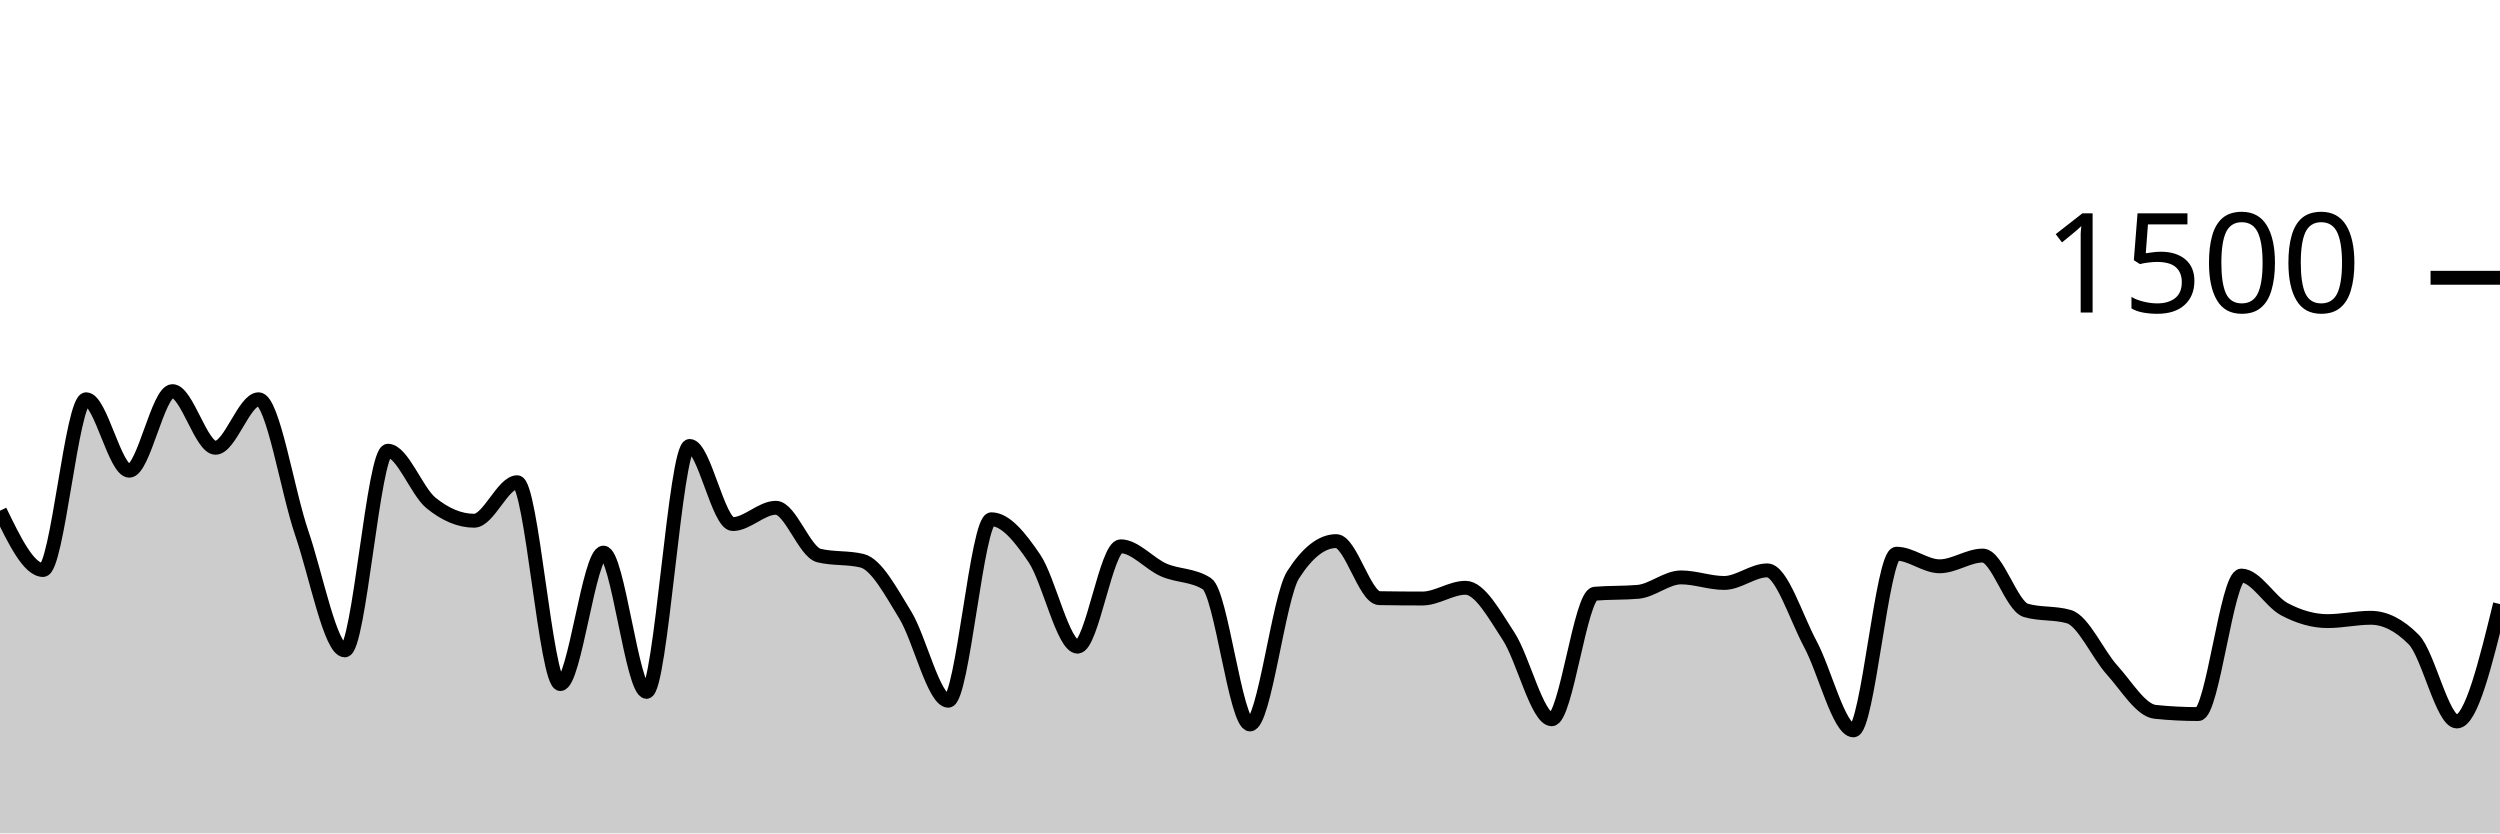
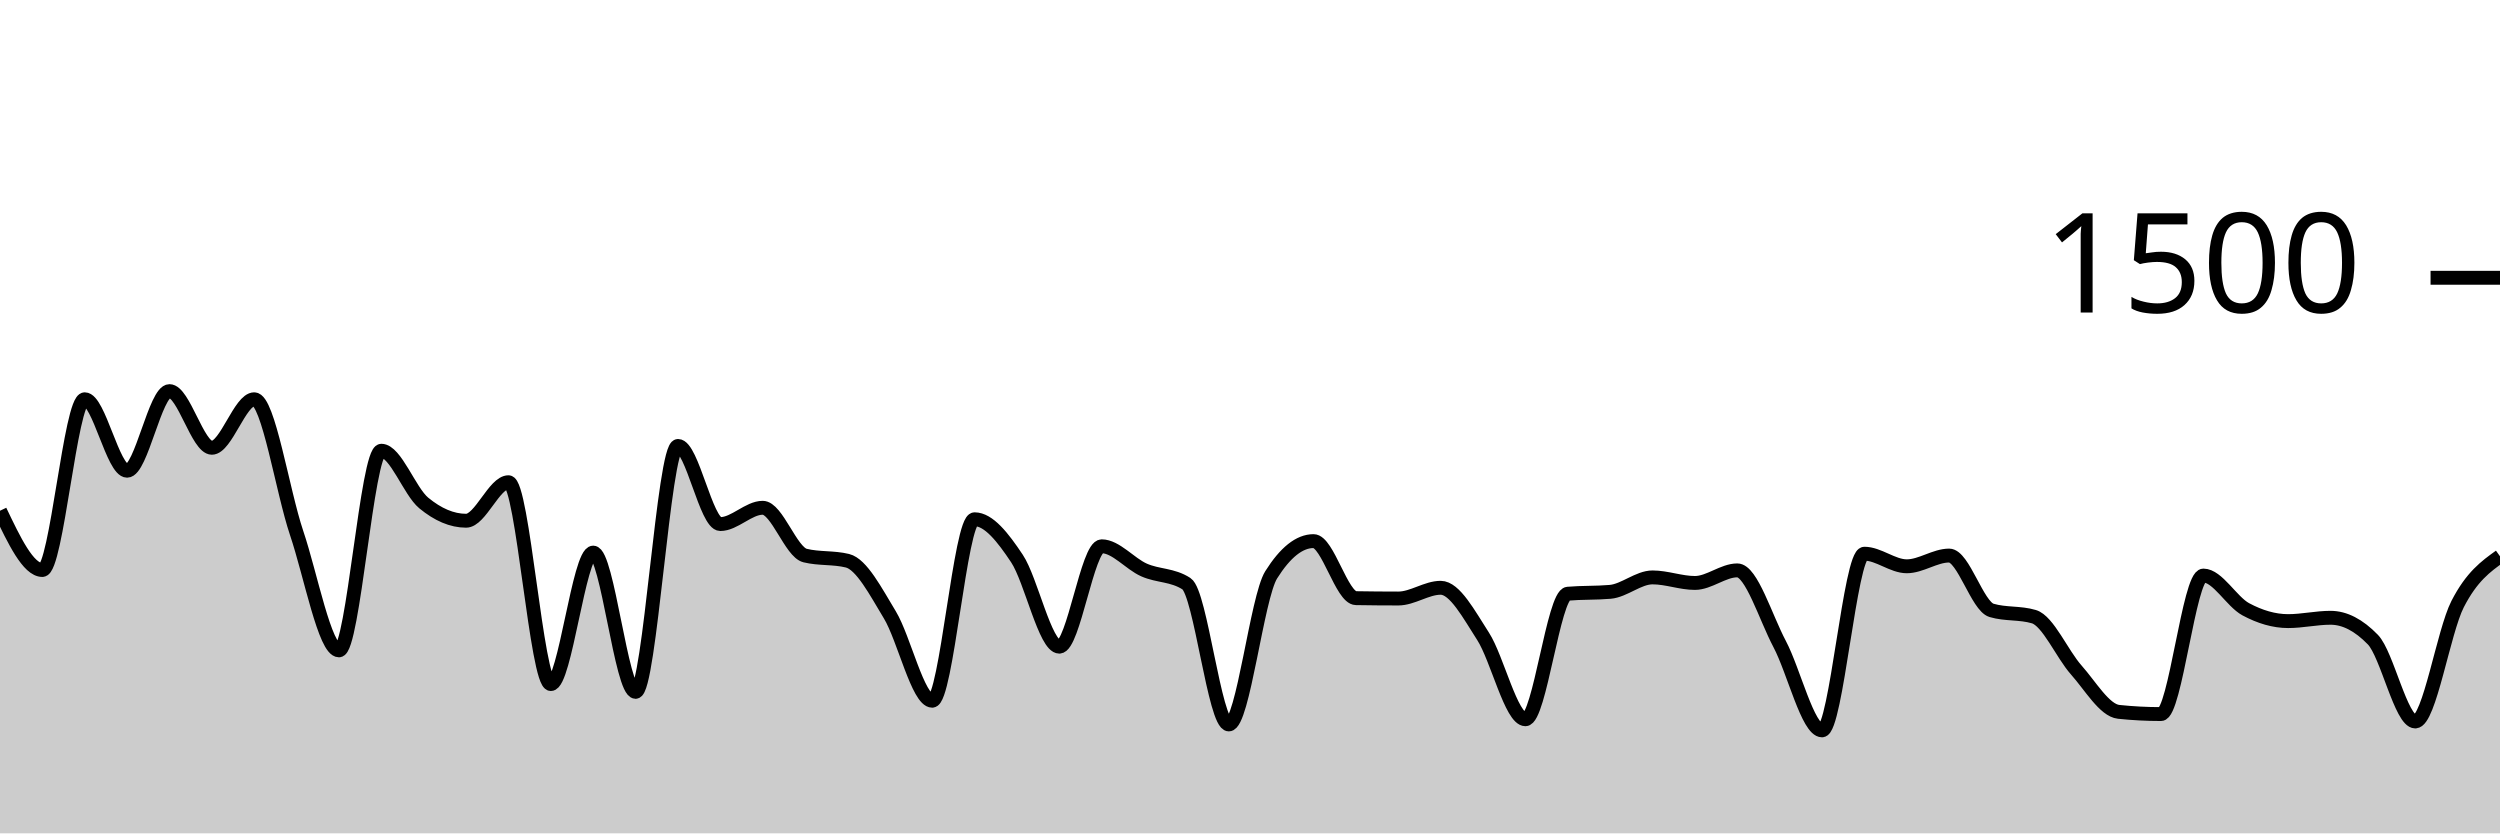
<svg xmlns="http://www.w3.org/2000/svg" viewBox="0 0 180 60">
  <g transform="translate(0,20)">
-     <path class="area" fill="rgba(0, 0, 0, 0.2)" d="M0,16.773C1.034,18.907,2.069,21.04,3.103,21.04C4.138,21.04,5.172,8.747,6.207,8.747C7.241,8.747,8.276,13.893,9.31,13.893C10.345,13.893,11.379,8.16,12.414,8.16C13.448,8.16,14.483,12.24,15.517,12.24C16.552,12.24,17.586,8.747,18.621,8.747C19.655,8.747,20.69,15.36,21.724,18.373C22.759,21.387,23.793,26.827,24.828,26.827C25.862,26.827,26.897,12.453,27.931,12.453C28.966,12.453,30,15.373,31.034,16.213C32.069,17.053,33.103,17.493,34.138,17.493C35.172,17.493,36.207,14.72,37.241,14.72C38.276,14.72,39.31,29.253,40.345,29.253C41.379,29.253,42.414,19.787,43.448,19.787C44.483,19.787,45.517,29.813,46.552,29.813C47.586,29.813,48.621,12.107,49.655,12.107C50.69,12.107,51.724,17.733,52.759,17.733C53.793,17.733,54.828,16.56,55.862,16.56C56.897,16.56,57.931,19.751,58.966,20C60,20.249,61.034,20.124,62.069,20.373C63.103,20.622,64.138,22.587,65.172,24.267C66.207,25.947,67.241,30.453,68.276,30.453C69.31,30.453,70.345,17.387,71.379,17.387C72.414,17.387,73.448,18.684,74.483,20.213C75.517,21.742,76.552,26.56,77.586,26.56C78.621,26.56,79.655,19.333,80.69,19.333C81.724,19.333,82.759,20.591,83.793,21.04C84.828,21.489,85.862,21.369,86.897,22.027C87.931,22.684,88.966,32.16,90,32.16C91.034,32.16,92.069,23.004,93.103,21.387C94.138,19.769,95.172,18.96,96.207,18.96C97.241,18.96,98.276,23.049,99.31,23.067C100.345,23.084,101.379,23.093,102.414,23.093C103.448,23.093,104.483,22.32,105.517,22.32C106.552,22.32,107.586,24.236,108.621,25.813C109.655,27.391,110.69,31.787,111.724,31.787C112.759,31.787,113.793,22.836,114.828,22.747C115.862,22.658,116.897,22.702,117.931,22.613C118.966,22.524,120,21.573,121.034,21.573C122.069,21.573,123.103,21.973,124.138,21.973C125.172,21.973,126.207,21.067,127.241,21.067C128.276,21.067,129.31,24.453,130.345,26.373C131.379,28.293,132.414,32.587,133.448,32.587C134.483,32.587,135.517,19.867,136.552,19.867C137.586,19.867,138.621,20.773,139.655,20.773C140.69,20.773,141.724,20,142.759,20C143.793,20,144.828,23.644,145.862,23.947C146.897,24.249,147.931,24.098,148.966,24.4C150,24.702,151.034,27.098,152.069,28.24C153.103,29.382,154.138,31.147,155.172,31.253C156.207,31.36,157.241,31.413,158.276,31.413C159.31,31.413,160.345,21.44,161.379,21.44C162.414,21.44,163.448,23.32,164.483,23.867C165.517,24.413,166.552,24.72,167.586,24.72C168.621,24.72,169.655,24.48,170.69,24.48C171.724,24.48,172.759,25.004,173.793,26.053C174.828,27.102,175.862,31.947,176.897,31.947C177.931,31.947,178.966,27.72,180,23.493L180,40C178.966,40,177.931,40,176.897,40C175.862,40,174.828,40,173.793,40C172.759,40,171.724,40,170.69,40C169.655,40,168.621,40,167.586,40C166.552,40,165.517,40,164.483,40C163.448,40,162.414,40,161.379,40C160.345,40,159.31,40,158.276,40C157.241,40,156.207,40,155.172,40C154.138,40,153.103,40,152.069,40C151.034,40,150,40,148.966,40C147.931,40,146.897,40,145.862,40C144.828,40,143.793,40,142.759,40C141.724,40,140.69,40,139.655,40C138.621,40,137.586,40,136.552,40C135.517,40,134.483,40,133.448,40C132.414,40,131.379,40,130.345,40C129.31,40,128.276,40,127.241,40C126.207,40,125.172,40,124.138,40C123.103,40,122.069,40,121.034,40C120,40,118.966,40,117.931,40C116.897,40,115.862,40,114.828,40C113.793,40,112.759,40,111.724,40C110.69,40,109.655,40,108.621,40C107.586,40,106.552,40,105.517,40C104.483,40,103.448,40,102.414,40C101.379,40,100.345,40,99.31,40C98.276,40,97.241,40,96.207,40C95.172,40,94.138,40,93.103,40C92.069,40,91.034,40,90,40C88.966,40,87.931,40,86.897,40C85.862,40,84.828,40,83.793,40C82.759,40,81.724,40,80.69,40C79.655,40,78.621,40,77.586,40C76.552,40,75.517,40,74.483,40C73.448,40,72.414,40,71.379,40C70.345,40,69.31,40,68.276,40C67.241,40,66.207,40,65.172,40C64.138,40,63.103,40,62.069,40C61.034,40,60,40,58.966,40C57.931,40,56.897,40,55.862,40C54.828,40,53.793,40,52.759,40C51.724,40,50.69,40,49.655,40C48.621,40,47.586,40,46.552,40C45.517,40,44.483,40,43.448,40C42.414,40,41.379,40,40.345,40C39.31,40,38.276,40,37.241,40C36.207,40,35.172,40,34.138,40C33.103,40,32.069,40,31.034,40C30,40,28.966,40,27.931,40C26.897,40,25.862,40,24.828,40C23.793,40,22.759,40,21.724,40C20.69,40,19.655,40,18.621,40C17.586,40,16.552,40,15.517,40C14.483,40,13.448,40,12.414,40C11.379,40,10.345,40,9.31,40C8.276,40,7.241,40,6.207,40C5.172,40,4.138,40,3.103,40C2.069,40,1.034,40,0,40Z" />
-     <path class="line" stroke="black" fill="none" d="M0,16.773C1.034,18.907,2.069,21.04,3.103,21.04C4.138,21.04,5.172,8.747,6.207,8.747C7.241,8.747,8.276,13.893,9.31,13.893C10.345,13.893,11.379,8.16,12.414,8.16C13.448,8.16,14.483,12.24,15.517,12.24C16.552,12.24,17.586,8.747,18.621,8.747C19.655,8.747,20.69,15.36,21.724,18.373C22.759,21.387,23.793,26.827,24.828,26.827C25.862,26.827,26.897,12.453,27.931,12.453C28.966,12.453,30,15.373,31.034,16.213C32.069,17.053,33.103,17.493,34.138,17.493C35.172,17.493,36.207,14.72,37.241,14.72C38.276,14.72,39.31,29.253,40.345,29.253C41.379,29.253,42.414,19.787,43.448,19.787C44.483,19.787,45.517,29.813,46.552,29.813C47.586,29.813,48.621,12.107,49.655,12.107C50.69,12.107,51.724,17.733,52.759,17.733C53.793,17.733,54.828,16.56,55.862,16.56C56.897,16.56,57.931,19.751,58.966,20C60,20.249,61.034,20.124,62.069,20.373C63.103,20.622,64.138,22.587,65.172,24.267C66.207,25.947,67.241,30.453,68.276,30.453C69.31,30.453,70.345,17.387,71.379,17.387C72.414,17.387,73.448,18.684,74.483,20.213C75.517,21.742,76.552,26.56,77.586,26.56C78.621,26.56,79.655,19.333,80.69,19.333C81.724,19.333,82.759,20.591,83.793,21.04C84.828,21.489,85.862,21.369,86.897,22.027C87.931,22.684,88.966,32.16,90,32.16C91.034,32.16,92.069,23.004,93.103,21.387C94.138,19.769,95.172,18.96,96.207,18.96C97.241,18.96,98.276,23.049,99.31,23.067C100.345,23.084,101.379,23.093,102.414,23.093C103.448,23.093,104.483,22.32,105.517,22.32C106.552,22.32,107.586,24.236,108.621,25.813C109.655,27.391,110.69,31.787,111.724,31.787C112.759,31.787,113.793,22.836,114.828,22.747C115.862,22.658,116.897,22.702,117.931,22.613C118.966,22.524,120,21.573,121.034,21.573C122.069,21.573,123.103,21.973,124.138,21.973C125.172,21.973,126.207,21.067,127.241,21.067C128.276,21.067,129.31,24.453,130.345,26.373C131.379,28.293,132.414,32.587,133.448,32.587C134.483,32.587,135.517,19.867,136.552,19.867C137.586,19.867,138.621,20.773,139.655,20.773C140.69,20.773,141.724,20,142.759,20C143.793,20,144.828,23.644,145.862,23.947C146.897,24.249,147.931,24.098,148.966,24.4C150,24.702,151.034,27.098,152.069,28.24C153.103,29.382,154.138,31.147,155.172,31.253C156.207,31.36,157.241,31.413,158.276,31.413C159.31,31.413,160.345,21.44,161.379,21.44C162.414,21.44,163.448,23.32,164.483,23.867C165.517,24.413,166.552,24.72,167.586,24.72C168.621,24.72,169.655,24.48,170.69,24.48C171.724,24.48,172.759,25.004,173.793,26.053C174.828,27.102,175.862,31.947,176.897,31.947C177.931,31.947,178.966,27.72,180,23.493" />
+     <path class="area" fill="rgba(0, 0, 0, 0.2)" d="M0,16.773C1.017,18.907,2.034,21.04,3.051,21.04C4.068,21.04,5.085,8.747,6.102,8.747C7.119,8.747,8.136,13.893,9.153,13.893C10.169,13.893,11.186,8.16,12.203,8.16C13.22,8.16,14.237,12.24,15.254,12.24C16.271,12.24,17.288,8.747,18.305,8.747C19.322,8.747,20.339,15.36,21.356,18.373C22.373,21.387,23.39,26.827,24.407,26.827C25.424,26.827,26.441,12.453,27.458,12.453C28.475,12.453,29.492,15.373,30.508,16.213C31.525,17.053,32.542,17.493,33.559,17.493C34.576,17.493,35.593,14.72,36.61,14.72C37.627,14.72,38.644,29.253,39.661,29.253C40.678,29.253,41.695,19.787,42.712,19.787C43.729,19.787,44.746,29.813,45.763,29.813C46.78,29.813,47.797,12.107,48.814,12.107C49.831,12.107,50.847,17.733,51.864,17.733C52.881,17.733,53.898,16.56,54.915,16.56C55.932,16.56,56.949,19.751,57.966,20C58.983,20.249,60,20.124,61.017,20.373C62.034,20.622,63.051,22.587,64.068,24.267C65.085,25.947,66.102,30.453,67.119,30.453C68.136,30.453,69.153,17.387,70.169,17.387C71.186,17.387,72.203,18.684,73.22,20.213C74.237,21.742,75.254,26.56,76.271,26.56C77.288,26.56,78.305,19.333,79.322,19.333C80.339,19.333,81.356,20.591,82.373,21.04C83.39,21.489,84.407,21.369,85.424,22.027C86.441,22.684,87.458,32.16,88.475,32.16C89.492,32.16,90.508,23.004,91.525,21.387C92.542,19.769,93.559,18.96,94.576,18.96C95.593,18.96,96.61,23.049,97.627,23.067C98.644,23.084,99.661,23.093,100.678,23.093C101.695,23.093,102.712,22.32,103.729,22.32C104.746,22.32,105.763,24.236,106.78,25.813C107.797,27.391,108.814,31.787,109.831,31.787C110.847,31.787,111.864,22.836,112.881,22.747C113.898,22.658,114.915,22.702,115.932,22.613C116.949,22.524,117.966,21.573,118.983,21.573C120,21.573,121.017,21.973,122.034,21.973C123.051,21.973,124.068,21.067,125.085,21.067C126.102,21.067,127.119,24.453,128.136,26.373C129.153,28.293,130.169,32.587,131.186,32.587C132.203,32.587,133.22,19.867,134.237,19.867C135.254,19.867,136.271,20.773,137.288,20.773C138.305,20.773,139.322,20,140.339,20C141.356,20,142.373,23.644,143.39,23.947C144.407,24.249,145.424,24.098,146.441,24.4C147.458,24.702,148.475,27.098,149.492,28.24C150.508,29.382,151.525,31.147,152.542,31.253C153.559,31.36,154.576,31.413,155.593,31.413C156.61,31.413,157.627,21.44,158.644,21.44C159.661,21.44,160.678,23.32,161.695,23.867C162.712,24.413,163.729,24.72,164.746,24.72C165.763,24.72,166.78,24.48,167.797,24.48C168.814,24.48,169.831,25.004,170.847,26.053C171.864,27.102,172.881,31.947,173.898,31.947C174.915,31.947,175.932,25.476,176.949,23.493C177.966,21.511,178.983,20.782,180,20.053L180,40C178.983,40,177.966,40,176.949,40C175.932,40,174.915,40,173.898,40C172.881,40,171.864,40,170.847,40C169.831,40,168.814,40,167.797,40C166.78,40,165.763,40,164.746,40C163.729,40,162.712,40,161.695,40C160.678,40,159.661,40,158.644,40C157.627,40,156.61,40,155.593,40C154.576,40,153.559,40,152.542,40C151.525,40,150.508,40,149.492,40C148.475,40,147.458,40,146.441,40C145.424,40,144.407,40,143.39,40C142.373,40,141.356,40,140.339,40C139.322,40,138.305,40,137.288,40C136.271,40,135.254,40,134.237,40C133.22,40,132.203,40,131.186,40C130.169,40,129.153,40,128.136,40C127.119,40,126.102,40,125.085,40C124.068,40,123.051,40,122.034,40C121.017,40,120,40,118.983,40C117.966,40,116.949,40,115.932,40C114.915,40,113.898,40,112.881,40C111.864,40,110.847,40,109.831,40C108.814,40,107.797,40,106.78,40C105.763,40,104.746,40,103.729,40C102.712,40,101.695,40,100.678,40C99.661,40,98.644,40,97.627,40C96.61,40,95.593,40,94.576,40C93.559,40,92.542,40,91.525,40C90.508,40,89.492,40,88.475,40C87.458,40,86.441,40,85.424,40C84.407,40,83.39,40,82.373,40C81.356,40,80.339,40,79.322,40C78.305,40,77.288,40,76.271,40C75.254,40,74.237,40,73.22,40C72.203,40,71.186,40,70.169,40C69.153,40,68.136,40,67.119,40C66.102,40,65.085,40,64.068,40C63.051,40,62.034,40,61.017,40C60,40,58.983,40,57.966,40C56.949,40,55.932,40,54.915,40C53.898,40,52.881,40,51.864,40C50.847,40,49.831,40,48.814,40C47.797,40,46.78,40,45.763,40C44.746,40,43.729,40,42.712,40C41.695,40,40.678,40,39.661,40C38.644,40,37.627,40,36.61,40C35.593,40,34.576,40,33.559,40C32.542,40,31.525,40,30.508,40C29.492,40,28.475,40,27.458,40C26.441,40,25.424,40,24.407,40C23.39,40,22.373,40,21.356,40C20.339,40,19.322,40,18.305,40C17.288,40,16.271,40,15.254,40C14.237,40,13.22,40,12.203,40C11.186,40,10.169,40,9.153,40C8.136,40,7.119,40,6.102,40C5.085,40,4.068,40,3.051,40C2.034,40,1.017,40,0,40Z" />
+     <path class="line" stroke="black" fill="none" d="M0,16.773C1.017,18.907,2.034,21.04,3.051,21.04C4.068,21.04,5.085,8.747,6.102,8.747C7.119,8.747,8.136,13.893,9.153,13.893C10.169,13.893,11.186,8.16,12.203,8.16C13.22,8.16,14.237,12.24,15.254,12.24C16.271,12.24,17.288,8.747,18.305,8.747C19.322,8.747,20.339,15.36,21.356,18.373C22.373,21.387,23.39,26.827,24.407,26.827C25.424,26.827,26.441,12.453,27.458,12.453C28.475,12.453,29.492,15.373,30.508,16.213C31.525,17.053,32.542,17.493,33.559,17.493C34.576,17.493,35.593,14.72,36.61,14.72C37.627,14.72,38.644,29.253,39.661,29.253C40.678,29.253,41.695,19.787,42.712,19.787C43.729,19.787,44.746,29.813,45.763,29.813C46.78,29.813,47.797,12.107,48.814,12.107C49.831,12.107,50.847,17.733,51.864,17.733C52.881,17.733,53.898,16.56,54.915,16.56C55.932,16.56,56.949,19.751,57.966,20C58.983,20.249,60,20.124,61.017,20.373C62.034,20.622,63.051,22.587,64.068,24.267C65.085,25.947,66.102,30.453,67.119,30.453C68.136,30.453,69.153,17.387,70.169,17.387C71.186,17.387,72.203,18.684,73.22,20.213C74.237,21.742,75.254,26.56,76.271,26.56C77.288,26.56,78.305,19.333,79.322,19.333C80.339,19.333,81.356,20.591,82.373,21.04C83.39,21.489,84.407,21.369,85.424,22.027C86.441,22.684,87.458,32.16,88.475,32.16C89.492,32.16,90.508,23.004,91.525,21.387C92.542,19.769,93.559,18.96,94.576,18.96C95.593,18.96,96.61,23.049,97.627,23.067C98.644,23.084,99.661,23.093,100.678,23.093C101.695,23.093,102.712,22.32,103.729,22.32C104.746,22.32,105.763,24.236,106.78,25.813C107.797,27.391,108.814,31.787,109.831,31.787C110.847,31.787,111.864,22.836,112.881,22.747C113.898,22.658,114.915,22.702,115.932,22.613C116.949,22.524,117.966,21.573,118.983,21.573C120,21.573,121.017,21.973,122.034,21.973C123.051,21.973,124.068,21.067,125.085,21.067C126.102,21.067,127.119,24.453,128.136,26.373C129.153,28.293,130.169,32.587,131.186,32.587C132.203,32.587,133.22,19.867,134.237,19.867C135.254,19.867,136.271,20.773,137.288,20.773C138.305,20.773,139.322,20,140.339,20C141.356,20,142.373,23.644,143.39,23.947C144.407,24.249,145.424,24.098,146.441,24.4C147.458,24.702,148.475,27.098,149.492,28.24C150.508,29.382,151.525,31.147,152.542,31.253C153.559,31.36,154.576,31.413,155.593,31.413C156.61,31.413,157.627,21.44,158.644,21.44C159.661,21.44,160.678,23.32,161.695,23.867C162.712,24.413,163.729,24.72,164.746,24.72C165.763,24.72,166.78,24.48,167.797,24.48C168.814,24.48,169.831,25.004,170.847,26.053C171.864,27.102,172.881,31.947,173.898,31.947C174.915,31.947,175.932,25.476,176.949,23.493C177.966,21.511,178.983,20.782,180,20.053" />
    <path class="axis-ceiling" stroke-width="1" stroke="black" fill="none" d="M175,0L180,0" />
    <text class="axis-ceiling-label" font-family="sans-serif" text-anchor="end" font-size="10px" x="170" y="2.5">1500</text>
  </g>
</svg>
